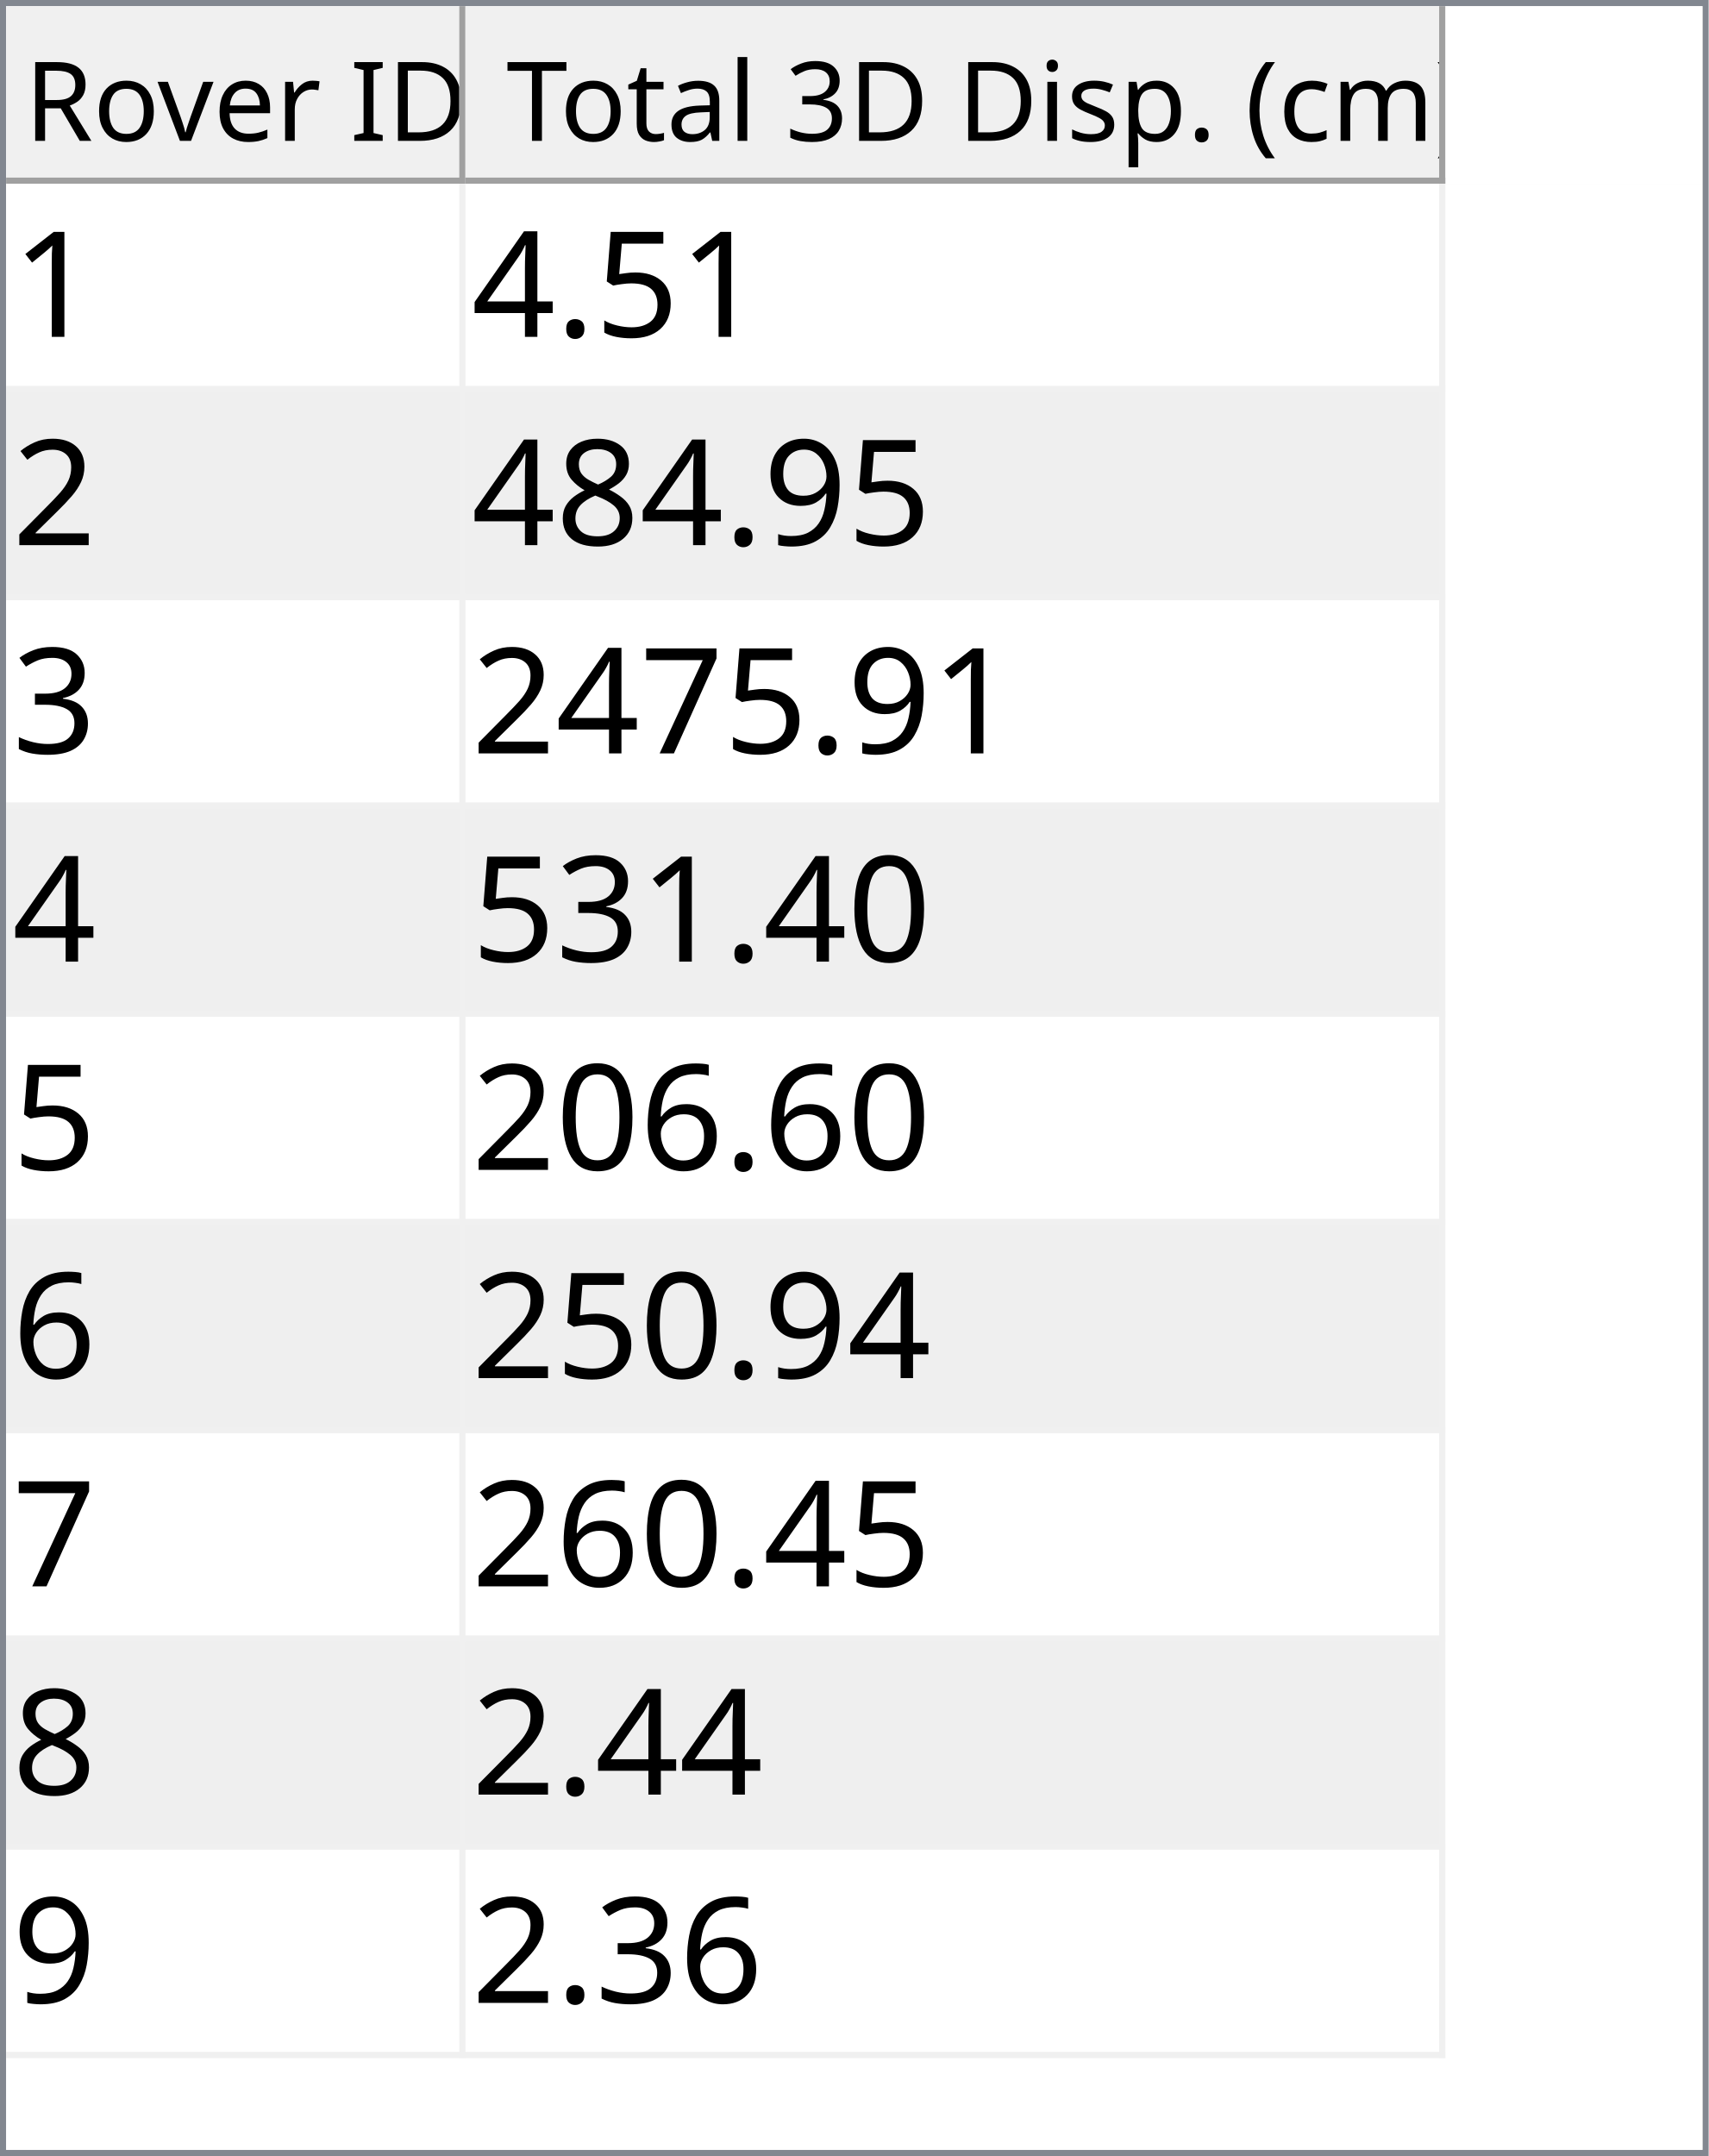
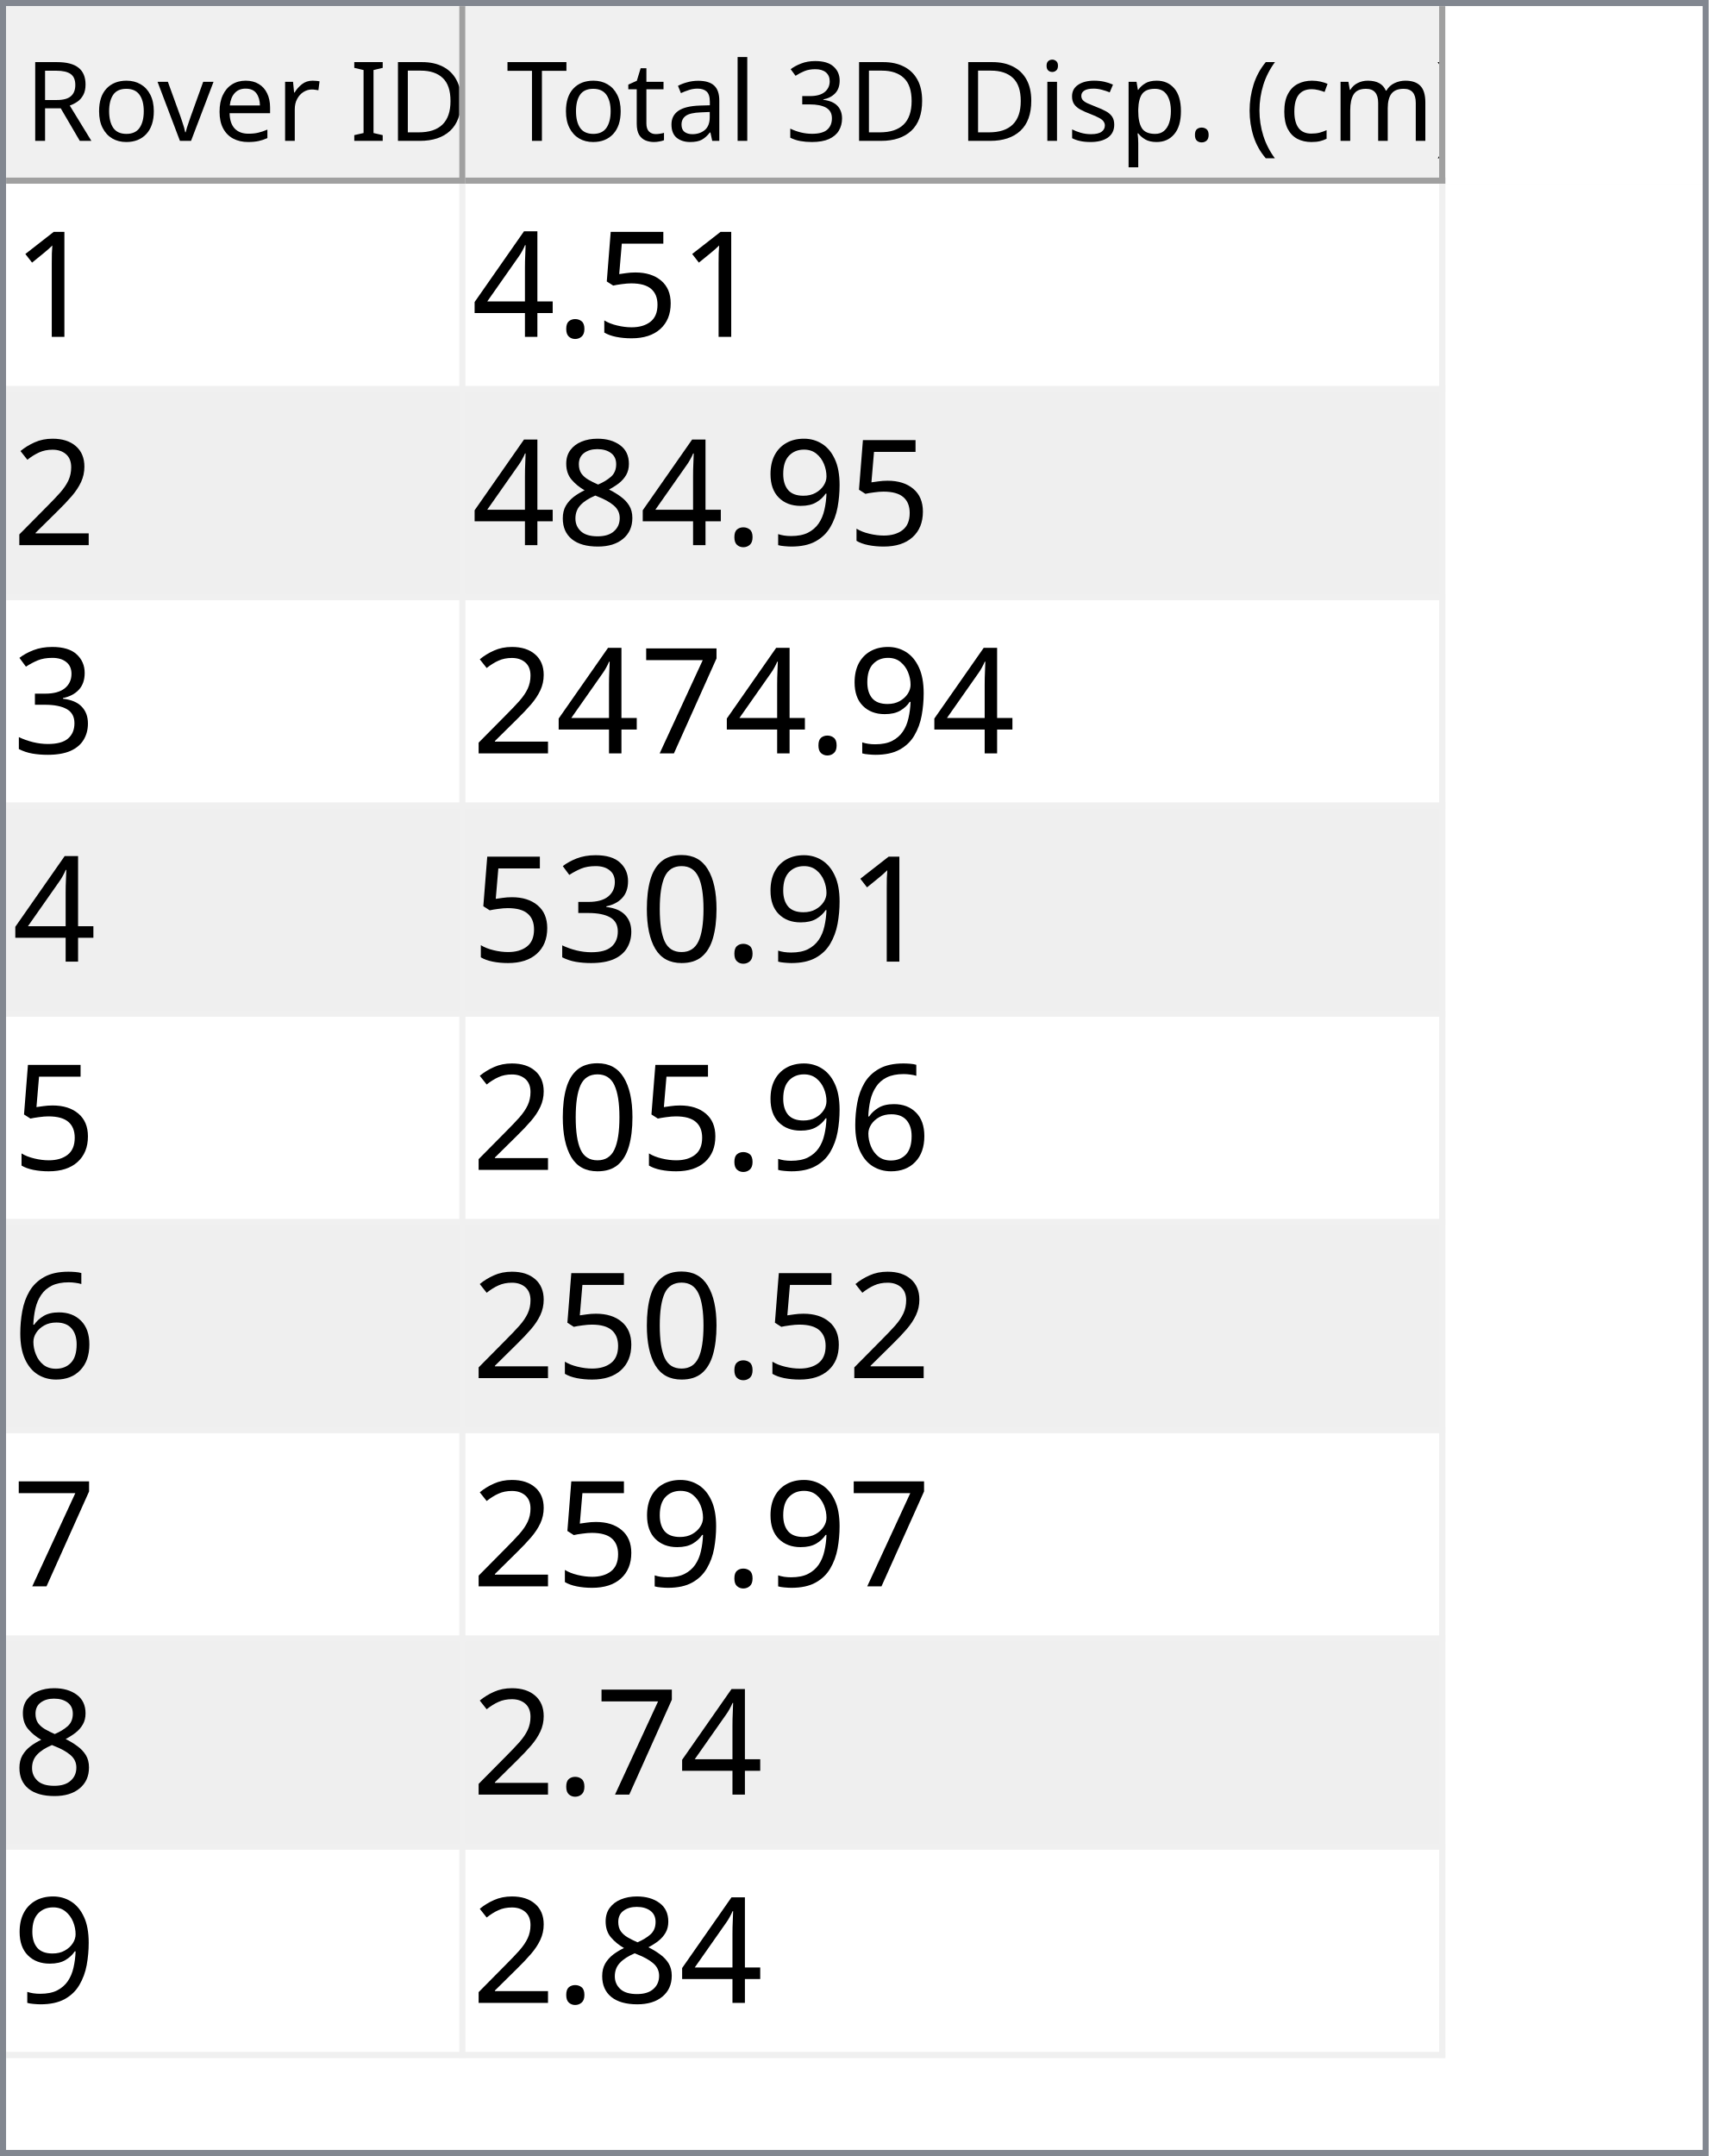
<svg xmlns="http://www.w3.org/2000/svg" style="fill-opacity:1; color-rendering:auto; color-interpolation:auto; text-rendering:auto; stroke:black; stroke-linecap:square; stroke-miterlimit:10; shape-rendering:auto; stroke-opacity:1; fill:black; stroke-dasharray:none; font-weight:normal; stroke-width:1; font-family:'Dialog'; font-style:normal; stroke-linejoin:miter; font-size:12px; stroke-dashoffset:0; image-rendering:auto;" width="279" height="352">
  <defs id="genericDefs" />
  <g>
    <defs id="defs1">
      <clipPath clipPathUnits="userSpaceOnUse" id="clipPath1">
        <path d="M0 0 L279 0 L279 352 L0 352 L0 0 Z" />
      </clipPath>
      <clipPath clipPathUnits="userSpaceOnUse" id="clipPath2">
        <path d="M0 0 L0 352 L279 352 L279 0 Z" />
      </clipPath>
      <clipPath clipPathUnits="userSpaceOnUse" id="clipPath3">
        <path d="M0 0 L0 29 L277 29 L277 0 Z" />
      </clipPath>
      <clipPath clipPathUnits="userSpaceOnUse" id="clipPath4">
        <path d="M0 0 L0 29 L75 29 L75 0 Z" />
      </clipPath>
      <clipPath clipPathUnits="userSpaceOnUse" id="clipPath5">
        <path d="M1 1 L1 28 L74 28 L74 1 Z" />
      </clipPath>
      <clipPath clipPathUnits="userSpaceOnUse" id="clipPath6">
        <path d="M0 0 L0 27 L73 27 L73 0 Z" />
      </clipPath>
      <clipPath clipPathUnits="userSpaceOnUse" id="clipPath7">
        <path d="M-0.5 -0.5 L-0.5 28.5 L74.5 28.5 L74.5 -0.5 Z" />
      </clipPath>
      <clipPath clipPathUnits="userSpaceOnUse" id="clipPath8">
        <path d="M0 0 L0 29 L160 29 L160 0 Z" />
      </clipPath>
      <clipPath clipPathUnits="userSpaceOnUse" id="clipPath9">
        <path d="M1 1 L1 28 L159 28 L159 1 Z" />
      </clipPath>
      <clipPath clipPathUnits="userSpaceOnUse" id="clipPath10">
        <path d="M0 0 L0 27 L158 27 L158 0 Z" />
      </clipPath>
      <clipPath clipPathUnits="userSpaceOnUse" id="clipPath11">
        <path d="M-0.5 -0.5 L-0.5 28.5 L159.5 28.5 L159.5 -0.5 Z" />
      </clipPath>
      <clipPath clipPathUnits="userSpaceOnUse" id="clipPath12">
        <path d="M0 0 L0 321 L277 321 L277 0 Z" />
      </clipPath>
      <clipPath clipPathUnits="userSpaceOnUse" id="clipPath13">
        <path d="M0 0 L0 306 L235 306 L235 0 Z" />
      </clipPath>
      <clipPath clipPathUnits="userSpaceOnUse" id="clipPath14">
        <path d="M-0.5 -0.5 L-0.5 305.5 L234.5 305.5 L234.5 -0.5 Z" />
      </clipPath>
      <clipPath clipPathUnits="userSpaceOnUse" id="clipPath15">
        <path d="M0 0 L0 33 L74 33 L74 0 Z" />
      </clipPath>
      <clipPath clipPathUnits="userSpaceOnUse" id="clipPath16">
        <path d="M0 0 L0 33 L159 33 L159 0 Z" />
      </clipPath>
      <font horiz-adv-x="64.551" id="font1">
        <font-face ascent="107.91" descent="25.098" units-per-em="100" style="font-style:normal; font-family:Segoe UI; font-weight:normal;" />
        <missing-glyph horiz-adv-x="64.551" d="M8.109 0 L8.109 68.266 L56.453 68.266 L56.453 0 L8.109 0 ZM15.328 7.234 L49.219 7.234 L49.219 61.031 L15.328 61.031 L15.328 7.234 Z" />
        <glyph unicode="D" horiz-adv-x="70.117" d="M9.188 0 L9.188 70.016 L28.516 70.016 Q65.531 70.016 65.531 35.891 Q65.531 19.672 55.25 9.836 Q44.969 0 27.734 0 L9.188 0 ZM17.391 62.594 L17.391 7.422 L27.828 7.422 Q41.609 7.422 49.273 14.797 Q56.938 22.172 56.938 35.688 Q56.938 62.594 28.328 62.594 L17.391 62.594 Z" />
        <glyph unicode="I" horiz-adv-x="26.611" d="M17.391 0 L9.188 0 L9.188 70.016 L17.391 70.016 L17.391 0 Z" />
        <glyph unicode=" " horiz-adv-x="27.393" d="" />
        <glyph unicode="r" horiz-adv-x="34.766" d="M34.188 41.891 Q32.078 43.5 28.125 43.5 Q23 43.5 19.555 38.672 Q16.109 33.844 16.109 25.484 L16.109 0 L8.109 0 L8.109 50 L16.109 50 L16.109 39.703 L16.312 39.703 Q18.016 44.969 21.531 47.922 Q25.047 50.875 29.391 50.875 Q32.516 50.875 34.188 50.203 L34.188 41.891 Z" />
        <glyph unicode="e" horiz-adv-x="52.295" d="M48.297 23 L12.984 23 Q13.188 14.656 17.484 10.109 Q21.781 5.562 29.297 5.562 Q37.75 5.562 44.828 11.141 L44.828 3.609 Q38.234 -1.172 27.391 -1.172 Q16.797 -1.172 10.742 5.641 Q4.688 12.453 4.688 24.812 Q4.688 36.469 11.305 43.82 Q17.922 51.172 27.734 51.172 Q37.547 51.172 42.922 44.828 Q48.297 38.484 48.297 27.203 L48.297 23 ZM40.094 29.781 Q40.047 36.719 36.75 40.578 Q33.453 44.438 27.594 44.438 Q21.922 44.438 17.969 40.383 Q14.016 36.328 13.094 29.781 L40.094 29.781 Z" />
        <glyph unicode="v" horiz-adv-x="47.9" d="M47.406 50 L27.484 0 L19.625 0 L0.688 50 L9.469 50 L22.172 13.672 Q23.578 9.672 23.922 6.688 L24.125 6.688 Q24.609 10.453 25.688 13.484 L38.969 50 L47.406 50 Z" />
        <glyph unicode="o" horiz-adv-x="58.594" d="M29 -1.172 Q17.922 -1.172 11.305 5.836 Q4.688 12.844 4.688 24.422 Q4.688 37.016 11.57 44.094 Q18.453 51.172 30.172 51.172 Q41.359 51.172 47.633 44.289 Q53.906 37.406 53.906 25.203 Q53.906 13.234 47.141 6.031 Q40.375 -1.172 29 -1.172 ZM29.594 44.438 Q21.875 44.438 17.383 39.188 Q12.891 33.938 12.891 24.703 Q12.891 15.828 17.43 10.695 Q21.969 5.562 29.594 5.562 Q37.359 5.562 41.531 10.594 Q45.703 15.625 45.703 24.906 Q45.703 34.281 41.531 39.359 Q37.359 44.438 29.594 44.438 Z" />
        <glyph unicode="R" horiz-adv-x="59.814" d="M59.375 0 L49.609 0 L37.891 19.625 Q36.281 22.359 34.766 24.289 Q33.25 26.219 31.664 27.438 Q30.078 28.656 28.25 29.219 Q26.422 29.781 24.125 29.781 L17.391 29.781 L17.391 0 L9.188 0 L9.188 70.016 L30.078 70.016 Q34.672 70.016 38.555 68.867 Q42.438 67.719 45.289 65.375 Q48.141 63.031 49.758 59.547 Q51.375 56.062 51.375 51.375 Q51.375 47.703 50.273 44.656 Q49.172 41.609 47.148 39.211 Q45.125 36.812 42.266 35.133 Q39.406 33.453 35.844 32.516 L35.844 32.328 Q37.594 31.547 38.891 30.547 Q40.188 29.547 41.359 28.18 Q42.531 26.812 43.68 25.078 Q44.828 23.344 46.234 21.047 L59.375 0 ZM17.391 62.594 L17.391 37.203 L28.516 37.203 Q31.594 37.203 34.203 38.133 Q36.812 39.062 38.719 40.797 Q40.625 42.531 41.703 45.047 Q42.781 47.562 42.781 50.688 Q42.781 56.297 39.141 59.445 Q35.5 62.594 28.609 62.594 L17.391 62.594 Z" />
        <glyph unicode=")" horiz-adv-x="30.176" d="M8.297 -15.922 L1.172 -15.922 Q16.406 2.344 16.406 26.812 Q16.406 51.469 1.078 70.016 L8.297 70.016 Q23.531 52.156 23.531 26.703 Q23.531 1.375 8.297 -15.922 Z" />
        <glyph unicode="m" horiz-adv-x="86.133" d="M79.109 0 L71.094 0 L71.094 28.719 Q71.094 37.016 68.531 40.727 Q65.969 44.438 59.906 44.438 Q54.781 44.438 51.195 39.75 Q47.609 35.062 47.609 28.516 L47.609 0 L39.594 0 L39.594 29.688 Q39.594 44.438 28.219 44.438 Q22.953 44.438 19.531 40.016 Q16.109 35.594 16.109 28.516 L16.109 0 L8.109 0 L8.109 50 L16.109 50 L16.109 42.094 L16.312 42.094 Q21.625 51.172 31.844 51.172 Q36.969 51.172 40.773 48.312 Q44.578 45.453 46 40.828 Q51.562 51.172 62.594 51.172 Q79.109 51.172 79.109 30.812 L79.109 0 Z" />
        <glyph unicode="c" horiz-adv-x="46.191" d="M42.188 2.297 Q36.422 -1.172 28.516 -1.172 Q17.828 -1.172 11.258 5.789 Q4.688 12.75 4.688 23.828 Q4.688 36.188 11.766 43.68 Q18.844 51.172 30.672 51.172 Q37.25 51.172 42.281 48.734 L42.281 40.531 Q36.719 44.438 30.375 44.438 Q22.703 44.438 17.797 38.945 Q12.891 33.453 12.891 24.516 Q12.891 15.719 17.508 10.641 Q22.125 5.562 29.891 5.562 Q36.422 5.562 42.188 9.906 L42.188 2.297 Z" />
        <glyph unicode="(" horiz-adv-x="30.176" d="M29.109 -15.922 L21.969 -15.922 Q6.844 1.375 6.844 26.703 Q6.844 52.156 21.969 70.016 L29.203 70.016 Q13.875 51.469 13.875 26.812 Q13.875 2.344 29.109 -15.922 Z" />
        <glyph unicode="." horiz-adv-x="21.68" d="M10.891 -1.078 Q8.641 -1.078 7.055 0.539 Q5.469 2.156 5.469 4.391 Q5.469 6.641 7.055 8.273 Q8.641 9.906 10.891 9.906 Q13.188 9.906 14.797 8.273 Q16.406 6.641 16.406 4.391 Q16.406 2.156 14.797 0.539 Q13.188 -1.078 10.891 -1.078 Z" />
        <glyph unicode="p" horiz-adv-x="58.789" d="M16.312 7.234 L16.109 7.234 L16.109 -23 L8.109 -23 L8.109 50 L16.109 50 L16.109 41.219 L16.312 41.219 Q22.219 51.172 33.594 51.172 Q43.266 51.172 48.688 44.461 Q54.109 37.75 54.109 26.469 Q54.109 13.922 48 6.375 Q41.891 -1.172 31.297 -1.172 Q21.578 -1.172 16.312 7.234 ZM16.109 27.391 L16.109 20.406 Q16.109 14.203 20.141 9.883 Q24.172 5.562 30.375 5.562 Q37.641 5.562 41.773 11.133 Q45.906 16.703 45.906 26.609 Q45.906 34.969 42.047 39.703 Q38.188 44.438 31.594 44.438 Q24.609 44.438 20.359 39.578 Q16.109 34.719 16.109 27.391 Z" />
        <glyph unicode="s" horiz-adv-x="42.432" d="M5.078 1.812 L5.078 10.406 Q11.625 5.562 19.484 5.562 Q30.031 5.562 30.031 12.594 Q30.031 14.594 29.125 15.992 Q28.219 17.391 26.68 18.461 Q25.141 19.531 23.07 20.383 Q21 21.234 18.609 22.172 Q15.281 23.484 12.766 24.828 Q10.25 26.172 8.57 27.859 Q6.891 29.547 6.031 31.695 Q5.172 33.844 5.172 36.719 Q5.172 40.234 6.789 42.945 Q8.406 45.656 11.086 47.484 Q13.766 49.312 17.211 50.242 Q20.656 51.172 24.312 51.172 Q30.812 51.172 35.938 48.922 L35.938 40.828 Q30.422 44.438 23.25 44.438 Q21 44.438 19.195 43.922 Q17.391 43.406 16.094 42.477 Q14.797 41.547 14.086 40.258 Q13.375 38.969 13.375 37.406 Q13.375 35.453 14.086 34.133 Q14.797 32.812 16.164 31.789 Q17.531 30.766 19.484 29.938 Q21.438 29.109 23.922 28.125 Q27.25 26.859 29.883 25.516 Q32.516 24.172 34.375 22.484 Q36.234 20.797 37.234 18.602 Q38.234 16.406 38.234 13.375 Q38.234 9.672 36.602 6.938 Q34.969 4.203 32.234 2.398 Q29.5 0.594 25.93 -0.289 Q22.359 -1.172 18.453 -1.172 Q10.75 -1.172 5.078 1.812 Z" />
        <glyph unicode="i" horiz-adv-x="24.219" d="M12.203 62.703 Q10.062 62.703 8.547 64.164 Q7.031 65.625 7.031 67.875 Q7.031 70.125 8.547 71.609 Q10.062 73.094 12.203 73.094 Q14.406 73.094 15.945 71.609 Q17.484 70.125 17.484 67.875 Q17.484 65.719 15.945 64.211 Q14.406 62.703 12.203 62.703 ZM16.109 0 L8.109 0 L8.109 50 L16.109 50 L16.109 0 Z" />
        <glyph unicode="3" horiz-adv-x="53.906" d="M46.531 19.828 Q46.531 15.094 44.75 11.211 Q42.969 7.328 39.719 4.57 Q36.469 1.812 31.93 0.297 Q27.391 -1.219 21.922 -1.219 Q11.922 -1.219 6 2.594 L6 11.188 Q13.094 5.609 22.219 5.609 Q25.875 5.609 28.828 6.539 Q31.781 7.469 33.906 9.227 Q36.031 10.984 37.18 13.477 Q38.328 15.969 38.328 19.094 Q38.328 32.812 18.797 32.812 L12.984 32.812 L12.984 39.594 L18.5 39.594 Q35.797 39.594 35.797 52.484 Q35.797 64.406 22.609 64.406 Q15.188 64.406 8.688 59.422 L8.688 67.188 Q15.375 71.188 24.609 71.188 Q29 71.188 32.57 69.969 Q36.141 68.75 38.68 66.555 Q41.219 64.359 42.609 61.281 Q44 58.203 44 54.5 Q44 40.672 30.031 36.719 L30.031 36.531 Q33.594 36.141 36.625 34.797 Q39.656 33.453 41.852 31.305 Q44.047 29.156 45.289 26.25 Q46.531 23.344 46.531 19.828 Z" />
        <glyph unicode="l" horiz-adv-x="24.219" d="M16.109 0 L8.109 0 L8.109 74.031 L16.109 74.031 L16.109 0 Z" />
        <glyph unicode="a" horiz-adv-x="50.879" d="M43.891 0 L35.891 0 L35.891 7.812 L35.688 7.812 Q30.469 -1.172 20.312 -1.172 Q12.844 -1.172 8.617 2.781 Q4.391 6.734 4.391 13.281 Q4.391 27.297 20.906 29.594 L35.891 31.688 Q35.891 44.438 25.594 44.438 Q16.547 44.438 9.281 38.281 L9.281 46.484 Q16.656 51.172 26.266 51.172 Q43.891 51.172 43.891 32.516 L43.891 0 ZM35.891 25.297 L23.828 23.641 Q18.266 22.859 15.43 20.875 Q12.594 18.891 12.594 13.875 Q12.594 10.203 15.211 7.883 Q17.828 5.562 22.172 5.562 Q28.125 5.562 32.008 9.742 Q35.891 13.922 35.891 20.312 L35.891 25.297 Z" />
        <glyph unicode="t" horiz-adv-x="33.887" d="M31.297 0.484 Q28.469 -1.078 23.828 -1.078 Q10.688 -1.078 10.688 13.578 L10.688 43.172 L2.094 43.172 L2.094 50 L10.688 50 L10.688 62.203 L18.703 64.797 L18.703 50 L31.297 50 L31.297 43.172 L18.703 43.172 L18.703 14.984 Q18.703 9.969 20.414 7.82 Q22.125 5.672 26.078 5.672 Q29.109 5.672 31.297 7.328 L31.297 0.484 Z" />
        <glyph unicode="T" horiz-adv-x="52.393" d="M50.594 62.594 L30.375 62.594 L30.375 0 L22.172 0 L22.172 62.594 L2 62.594 L2 70.016 L50.594 70.016 L50.594 62.594 Z" />
      </font>
      <font horiz-adv-x="75.0" id="font2">
        <font-face ascent="100.537" descent="21.973" units-per-em="100" style="font-style:normal; font-family:sans-serif; font-weight:normal;" />
        <missing-glyph horiz-adv-x="75.0" d="M12.5 0 L12.5 62.5 L62.5 62.5 L62.5 0 L12.5 0 ZM14.062 1.562 L60.938 1.562 L60.938 60.938 L14.062 60.938 L14.062 1.562 Z" />
        <glyph unicode="1" horiz-adv-x="55.615" d="M37.25 0 L28.469 0 L28.469 56 Q25.297 52.984 20.141 49.953 Q14.984 46.922 10.891 45.406 L10.891 53.906 Q18.266 57.375 23.781 62.305 Q29.297 67.234 31.594 71.875 L37.25 71.875 L37.25 0 Z" />
        <glyph unicode="5" horiz-adv-x="55.615" d="M4.156 18.75 L13.375 19.531 Q14.406 12.797 18.141 9.398 Q21.875 6 27.156 6 Q33.5 6 37.891 10.789 Q42.281 15.578 42.281 23.484 Q42.281 31 38.062 35.352 Q33.844 39.703 27 39.703 Q22.75 39.703 19.336 37.773 Q15.922 35.844 13.969 32.766 L5.719 33.844 L12.641 70.609 L48.25 70.609 L48.25 62.203 L19.672 62.203 L15.828 42.969 Q22.266 47.469 29.344 47.469 Q38.719 47.469 45.164 40.969 Q51.609 34.469 51.609 24.266 Q51.609 14.547 45.953 7.469 Q39.062 -1.219 27.156 -1.219 Q17.391 -1.219 11.211 4.25 Q5.031 9.719 4.156 18.75 Z" />
        <glyph unicode="." horiz-adv-x="27.783" d="M9.078 0 L9.078 10.016 L19.094 10.016 L19.094 0 L9.078 0 Z" />
        <glyph unicode="4" horiz-adv-x="55.615" d="M32.328 0 L32.328 17.141 L1.266 17.141 L1.266 25.203 L33.938 71.578 L41.109 71.578 L41.109 25.203 L50.781 25.203 L50.781 17.141 L41.109 17.141 L41.109 0 L32.328 0 ZM32.328 25.203 L32.328 57.469 L9.906 25.203 L32.328 25.203 Z" />
        <glyph unicode="2" horiz-adv-x="55.615" d="M50.344 8.453 L50.344 0 L3.031 0 Q2.938 3.172 4.047 6.109 Q5.859 10.938 9.836 15.625 Q13.812 20.312 21.344 26.469 Q33.016 36.031 37.117 41.625 Q41.219 47.219 41.219 52.203 Q41.219 57.422 37.477 61.008 Q33.734 64.594 27.734 64.594 Q21.391 64.594 17.578 60.789 Q13.766 56.984 13.719 50.25 L4.688 51.172 Q5.609 61.281 11.664 66.578 Q17.719 71.875 27.938 71.875 Q38.234 71.875 44.242 66.164 Q50.25 60.453 50.25 52 Q50.25 47.703 48.492 43.555 Q46.734 39.406 42.656 34.812 Q38.578 30.219 29.109 22.219 Q21.188 15.578 18.945 13.211 Q16.703 10.844 15.234 8.453 L50.344 8.453 Z" />
        <glyph unicode="9" horiz-adv-x="55.615" d="M5.469 16.547 L13.922 17.328 Q14.984 11.375 18.016 8.688 Q21.047 6 25.781 6 Q29.828 6 32.883 7.859 Q35.938 9.719 37.891 12.82 Q39.844 15.922 41.164 21.195 Q42.484 26.469 42.484 31.938 Q42.484 32.516 42.438 33.688 Q39.797 29.5 35.234 26.883 Q30.672 24.266 25.344 24.266 Q16.453 24.266 10.305 30.711 Q4.156 37.156 4.156 47.703 Q4.156 58.594 10.578 65.234 Q17 71.875 26.656 71.875 Q33.641 71.875 39.43 68.117 Q45.219 64.359 48.219 57.398 Q51.219 50.438 51.219 37.25 Q51.219 23.531 48.242 15.406 Q45.266 7.281 39.383 3.031 Q33.5 -1.219 25.594 -1.219 Q17.188 -1.219 11.867 3.445 Q6.547 8.109 5.469 16.547 ZM41.453 48.141 Q41.453 55.719 37.43 60.156 Q33.406 64.594 27.734 64.594 Q21.875 64.594 17.531 59.812 Q13.188 55.031 13.188 47.406 Q13.188 40.578 17.312 36.305 Q21.438 32.031 27.484 32.031 Q33.594 32.031 37.523 36.305 Q41.453 40.578 41.453 48.141 Z" />
        <glyph unicode="8" horiz-adv-x="55.615" d="M17.672 38.812 Q12.203 40.828 9.57 44.539 Q6.938 48.25 6.938 53.422 Q6.938 61.234 12.555 66.555 Q18.172 71.875 27.484 71.875 Q36.859 71.875 42.578 66.43 Q48.297 60.984 48.297 53.172 Q48.297 48.188 45.68 44.508 Q43.062 40.828 37.75 38.812 Q44.344 36.672 47.781 31.883 Q51.219 27.094 51.219 20.453 Q51.219 11.281 44.727 5.031 Q38.234 -1.219 27.641 -1.219 Q17.047 -1.219 10.547 5.055 Q4.047 11.328 4.047 20.703 Q4.047 27.688 7.594 32.398 Q11.141 37.109 17.672 38.812 ZM15.922 53.719 Q15.922 48.641 19.195 45.414 Q22.469 42.188 27.688 42.188 Q32.766 42.188 36.016 45.383 Q39.266 48.578 39.266 53.219 Q39.266 58.062 35.914 61.359 Q32.562 64.656 27.594 64.656 Q22.562 64.656 19.242 61.43 Q15.922 58.203 15.922 53.719 ZM13.094 20.656 Q13.094 16.891 14.875 13.375 Q16.656 9.859 20.172 7.93 Q23.688 6 27.734 6 Q34.031 6 38.133 10.055 Q42.234 14.109 42.234 20.359 Q42.234 26.703 38.016 30.859 Q33.797 35.016 27.438 35.016 Q21.234 35.016 17.164 30.914 Q13.094 26.812 13.094 20.656 Z" />
        <glyph unicode="3" horiz-adv-x="55.615" d="M4.203 18.891 L12.984 20.062 Q14.5 12.594 18.141 9.297 Q21.781 6 27 6 Q33.203 6 37.477 10.297 Q41.75 14.594 41.75 20.953 Q41.75 27 37.797 30.93 Q33.844 34.859 27.734 34.859 Q25.25 34.859 21.531 33.891 L22.516 41.609 Q23.391 41.5 23.922 41.5 Q29.547 41.5 34.039 44.43 Q38.531 47.359 38.531 53.469 Q38.531 58.297 35.258 61.477 Q31.984 64.656 26.812 64.656 Q21.688 64.656 18.266 61.43 Q14.844 58.203 13.875 51.766 L5.078 53.328 Q6.688 62.156 12.398 67.016 Q18.109 71.875 26.609 71.875 Q32.469 71.875 37.398 69.359 Q42.328 66.844 44.945 62.5 Q47.562 58.156 47.562 53.266 Q47.562 48.641 45.07 44.828 Q42.578 41.016 37.703 38.766 Q44.047 37.312 47.562 32.695 Q51.078 28.078 51.078 21.141 Q51.078 11.766 44.242 5.25 Q37.406 -1.266 26.953 -1.266 Q17.531 -1.266 11.305 4.352 Q5.078 9.969 4.203 18.891 Z" />
        <glyph unicode="7" horiz-adv-x="55.615" d="M4.734 62.203 L4.734 70.656 L51.078 70.656 L51.078 63.812 Q44.234 56.547 37.523 44.484 Q30.812 32.422 27.156 19.672 Q24.516 10.688 23.781 0 L14.75 0 Q14.891 8.453 18.062 20.414 Q21.234 32.375 27.172 43.484 Q33.109 54.594 39.797 62.203 L4.734 62.203 Z" />
        <glyph unicode="0" horiz-adv-x="55.615" d="M4.156 35.297 Q4.156 48 6.766 55.742 Q9.375 63.484 14.523 67.68 Q19.672 71.875 27.484 71.875 Q33.25 71.875 37.594 69.555 Q41.938 67.234 44.773 62.867 Q47.609 58.5 49.219 52.227 Q50.828 45.953 50.828 35.297 Q50.828 22.703 48.242 14.969 Q45.656 7.234 40.508 3.008 Q35.359 -1.219 27.484 -1.219 Q17.141 -1.219 11.234 6.203 Q4.156 15.141 4.156 35.297 ZM13.188 35.297 Q13.188 17.672 17.312 11.836 Q21.438 6 27.484 6 Q33.547 6 37.672 11.859 Q41.797 17.719 41.797 35.297 Q41.797 52.984 37.672 58.789 Q33.547 64.594 27.391 64.594 Q21.344 64.594 17.719 59.469 Q13.188 52.938 13.188 35.297 Z" />
        <glyph unicode="6" horiz-adv-x="55.615" d="M49.75 54.047 L41.016 53.375 Q39.844 58.547 37.703 60.891 Q34.125 64.656 28.906 64.656 Q24.703 64.656 21.531 62.312 Q17.391 59.281 14.992 53.469 Q12.594 47.656 12.5 36.922 Q15.672 41.75 20.266 44.094 Q24.859 46.438 29.891 46.438 Q38.672 46.438 44.852 39.969 Q51.031 33.5 51.031 23.25 Q51.031 16.5 48.125 10.719 Q45.219 4.938 40.141 1.859 Q35.062 -1.219 28.609 -1.219 Q17.625 -1.219 10.695 6.859 Q3.766 14.938 3.766 33.5 Q3.766 54.25 11.422 63.672 Q18.109 71.875 29.438 71.875 Q37.891 71.875 43.289 67.141 Q48.688 62.406 49.75 54.047 ZM13.875 23.188 Q13.875 18.656 15.797 14.508 Q17.719 10.359 21.188 8.18 Q24.656 6 28.469 6 Q34.031 6 38.039 10.492 Q42.047 14.984 42.047 22.703 Q42.047 30.125 38.086 34.398 Q34.125 38.672 28.125 38.672 Q22.172 38.672 18.023 34.398 Q13.875 30.125 13.875 23.188 Z" />
      </font>
    </defs>
    <g style="fill:white; stroke:white;">
      <rect x="0" y="0" width="279" style="clip-path:url(#clipPath1); stroke:none;" height="352" />
    </g>
    <g style="fill:white; text-rendering:optimizeSpeed; color-rendering:optimizeSpeed; image-rendering:optimizeSpeed; shape-rendering:crispEdges; stroke:white; color-interpolation:sRGB;">
      <rect x="0" width="279" height="352" y="0" style="stroke:none;" />
      <path style="stroke:none;" d="M0 353 L279 353 L279 0 L0 0 Z" />
    </g>
    <g style="fill:rgb(240,240,240); font-size:18px; font-family:'Segoe UI'; stroke:rgb(240,240,240);">
      <rect x="0" y="0" width="279" style="clip-path:url(#clipPath2); stroke:none;" height="352" />
    </g>
    <g style="fill:rgb(130,135,144); font-size:18px; font-family:'Segoe UI'; stroke:rgb(130,135,144);">
      <path d="M0 0 L279 0 L279 352 L0 352 L0 0 ZM1 1 L278 1 L278 351 L1 351 L1 1 Z" style="fill-rule:evenodd; clip-path:url(#clipPath2); stroke:none;" />
    </g>
    <g style="fill:white; font-size:18px; font-family:'Segoe UI'; stroke:white;" transform="translate(1,1)">
      <rect x="0" y="0" width="277" style="clip-path:url(#clipPath3); stroke:none;" height="29" />
    </g>
    <g style="fill:rgb(240,240,240); font-size:18px; font-family:'Segoe UI'; stroke:rgb(240,240,240);" transform="translate(1,1)">
      <rect x="0" y="0" width="75" style="clip-path:url(#clipPath4); stroke:none;" height="29" />
    </g>
    <g style="font-family:'Segoe UI'; font-size:18px;" transform="translate(2,2)">
      <text x="2" xml:space="preserve" y="21" style="clip-path:url(#clipPath6); stroke:none;">Rover ID</text>
    </g>
    <g transform="translate(1.5,1.5)" style="fill:rgb(160,160,160); font-size:18px; font-family:'Segoe UI'; stroke:rgb(160,160,160); stroke-linejoin:bevel;">
      <line x1="74" x2="74" y1="0" style="fill:none; clip-path:url(#clipPath7);" y2="28" />
    </g>
    <g transform="matrix(1,0,0,1,1,1) translate(0.5,0.5)" style="fill:rgb(160,160,160); font-size:18px; font-family:'Segoe UI'; stroke:rgb(160,160,160); stroke-linejoin:bevel;">
      <line x1="0" x2="74" y1="28" style="fill:none; clip-path:url(#clipPath7);" y2="28" />
    </g>
    <g style="fill:rgb(240,240,240); font-size:18px; font-family:'Segoe UI'; stroke:rgb(240,240,240);" transform="translate(76,1)">
      <rect x="0" y="0" width="160" style="clip-path:url(#clipPath8); stroke:none;" height="29" />
    </g>
    <g style="font-family:'Segoe UI'; font-size:18px;" transform="translate(77,2)">
      <text x="1" xml:space="preserve" y="21" style="clip-path:url(#clipPath10); stroke:none;"> Total 3D Disp. (cm)</text>
    </g>
    <g transform="translate(76.5,1.5)" style="fill:rgb(160,160,160); font-size:18px; font-family:'Segoe UI'; stroke:rgb(160,160,160); stroke-linejoin:bevel;">
      <line x1="159" x2="159" y1="0" style="fill:none; clip-path:url(#clipPath11);" y2="28" />
    </g>
    <g transform="matrix(1,0,0,1,76,1) translate(0.5,0.5)" style="fill:rgb(160,160,160); font-size:18px; font-family:'Segoe UI'; stroke:rgb(160,160,160); stroke-linejoin:bevel;">
      <line x1="0" x2="159" y1="28" style="fill:none; clip-path:url(#clipPath11);" y2="28" />
    </g>
    <g style="fill:white; font-size:18px; font-family:'Segoe UI'; stroke:white;" transform="translate(1,30)">
      <rect x="0" y="0" width="277" style="clip-path:url(#clipPath12); stroke:none;" height="321" />
    </g>
    <g style="fill:rgb(240,240,240); font-size:24px; font-family:sans-serif; stroke:rgb(240,240,240);" transform="translate(1,30)">
      <rect x="0" y="0" width="235" style="clip-path:url(#clipPath13); stroke:none;" height="306" />
      <line transform="translate(0.5,0.5)" x1="0" x2="234" y1="33" style="clip-path:url(#clipPath14); fill:none; stroke-linejoin:bevel;" y2="33" />
    </g>
    <g transform="matrix(1,0,0,1,1,30) translate(0.5,0.5)" style="fill:rgb(240,240,240); font-size:24px; font-family:sans-serif; stroke:rgb(240,240,240); stroke-linejoin:bevel;">
      <line x1="0" x2="234" y1="67" style="fill:none; clip-path:url(#clipPath14);" y2="67" />
    </g>
    <g transform="matrix(1,0,0,1,1,30) translate(0.5,0.5)" style="fill:rgb(240,240,240); font-size:24px; font-family:sans-serif; stroke:rgb(240,240,240); stroke-linejoin:bevel;">
      <line x1="0" x2="234" y1="101" style="fill:none; clip-path:url(#clipPath14);" y2="101" />
    </g>
    <g transform="matrix(1,0,0,1,1,30) translate(0.5,0.5)" style="fill:rgb(240,240,240); font-size:24px; font-family:sans-serif; stroke:rgb(240,240,240); stroke-linejoin:bevel;">
      <line x1="0" x2="234" y1="135" style="fill:none; clip-path:url(#clipPath14);" y2="135" />
    </g>
    <g transform="matrix(1,0,0,1,1,30) translate(0.5,0.5)" style="fill:rgb(240,240,240); font-size:24px; font-family:sans-serif; stroke:rgb(240,240,240); stroke-linejoin:bevel;">
      <line x1="0" x2="234" y1="169" style="fill:none; clip-path:url(#clipPath14);" y2="169" />
    </g>
    <g transform="matrix(1,0,0,1,1,30) translate(0.5,0.5)" style="fill:rgb(240,240,240); font-size:24px; font-family:sans-serif; stroke:rgb(240,240,240); stroke-linejoin:bevel;">
      <line x1="0" x2="234" y1="203" style="fill:none; clip-path:url(#clipPath14);" y2="203" />
    </g>
    <g transform="matrix(1,0,0,1,1,30) translate(0.5,0.5)" style="fill:rgb(240,240,240); font-size:24px; font-family:sans-serif; stroke:rgb(240,240,240); stroke-linejoin:bevel;">
      <line x1="0" x2="234" y1="237" style="fill:none; clip-path:url(#clipPath14);" y2="237" />
    </g>
    <g transform="matrix(1,0,0,1,1,30) translate(0.5,0.5)" style="fill:rgb(240,240,240); font-size:24px; font-family:sans-serif; stroke:rgb(240,240,240); stroke-linejoin:bevel;">
      <line x1="0" x2="234" y1="271" style="fill:none; clip-path:url(#clipPath14);" y2="271" />
    </g>
    <g transform="matrix(1,0,0,1,1,30) translate(0.5,0.5)" style="fill:rgb(240,240,240); font-size:24px; font-family:sans-serif; stroke:rgb(240,240,240); stroke-linejoin:bevel;">
      <line x1="0" x2="234" y1="305" style="fill:none; clip-path:url(#clipPath14);" y2="305" />
    </g>
    <g transform="matrix(1,0,0,1,1,30) translate(0.5,0.5)" style="fill:rgb(240,240,240); font-size:24px; font-family:sans-serif; stroke:rgb(240,240,240); stroke-linejoin:bevel;">
      <line x1="74" x2="74" y1="0" style="fill:none; clip-path:url(#clipPath14);" y2="305" />
    </g>
    <g transform="matrix(1,0,0,1,1,30) translate(0.5,0.5)" style="fill:rgb(240,240,240); font-size:24px; font-family:sans-serif; stroke:rgb(240,240,240); stroke-linejoin:bevel;">
      <line x1="234" x2="234" y1="0" style="fill:none; clip-path:url(#clipPath14);" y2="305" />
    </g>
    <g style="fill:white; font-size:24px; font-family:sans-serif; stroke:white;" transform="matrix(1,0,0,1,1,30)">
      <rect x="0" y="0" width="74" style="clip-path:url(#clipPath15); stroke:none;" height="33" />
      <text x="1" y="25" style="fill:black; clip-path:url(#clipPath15); stroke:none;" xml:space="preserve">1</text>
    </g>
    <g style="fill:white; font-size:24px; font-family:sans-serif; stroke:white;" transform="matrix(1,0,0,1,1,30) translate(75,0)">
      <rect x="0" y="0" width="159" style="clip-path:url(#clipPath16); stroke:none;" height="33" />
      <text x="1" y="25" style="fill:black; clip-path:url(#clipPath16); stroke:none;" xml:space="preserve">4.51</text>
    </g>
    <g style="fill:rgb(239,239,239); font-size:24px; font-family:sans-serif; stroke:rgb(239,239,239);" transform="matrix(1,0,0,1,1,30) translate(0,34)">
      <rect x="0" y="0" width="74" style="clip-path:url(#clipPath15); stroke:none;" height="33" />
      <text x="1" y="25" style="fill:black; clip-path:url(#clipPath15); stroke:none;" xml:space="preserve">2</text>
    </g>
    <g style="fill:rgb(239,239,239); font-size:24px; font-family:sans-serif; stroke:rgb(239,239,239);" transform="matrix(1,0,0,1,1,30) translate(75,34)">
      <rect x="0" y="0" width="159" style="clip-path:url(#clipPath16); stroke:none;" height="33" />
      <text x="1" y="25" style="fill:black; clip-path:url(#clipPath16); stroke:none;" xml:space="preserve">484.95</text>
    </g>
    <g style="fill:white; font-size:24px; font-family:sans-serif; stroke:white;" transform="matrix(1,0,0,1,1,30) translate(0,68)">
      <rect x="0" y="0" width="74" style="clip-path:url(#clipPath15); stroke:none;" height="33" />
      <text x="1" y="25" style="fill:black; clip-path:url(#clipPath15); stroke:none;" xml:space="preserve">3</text>
    </g>
    <g style="fill:white; font-size:24px; font-family:sans-serif; stroke:white;" transform="matrix(1,0,0,1,1,30) translate(75,68)">
      <rect x="0" y="0" width="159" style="clip-path:url(#clipPath16); stroke:none;" height="33" />
-       <text x="1" y="25" style="fill:black; clip-path:url(#clipPath16); stroke:none;" xml:space="preserve">2475.91</text>
+       <text x="1" y="25" style="fill:black; clip-path:url(#clipPath16); stroke:none;" xml:space="preserve">2474.94</text>
    </g>
    <g style="fill:rgb(239,239,239); font-size:24px; font-family:sans-serif; stroke:rgb(239,239,239);" transform="matrix(1,0,0,1,1,30) translate(0,102)">
      <rect x="0" y="0" width="74" style="clip-path:url(#clipPath15); stroke:none;" height="33" />
      <text x="1" y="25" style="fill:black; clip-path:url(#clipPath15); stroke:none;" xml:space="preserve">4</text>
    </g>
    <g style="fill:rgb(239,239,239); font-size:24px; font-family:sans-serif; stroke:rgb(239,239,239);" transform="matrix(1,0,0,1,1,30) translate(75,102)">
      <rect x="0" y="0" width="159" style="clip-path:url(#clipPath16); stroke:none;" height="33" />
-       <text x="1" y="25" style="fill:black; clip-path:url(#clipPath16); stroke:none;" xml:space="preserve">531.40</text>
+       <text x="1" y="25" style="fill:black; clip-path:url(#clipPath16); stroke:none;" xml:space="preserve">530.91</text>
    </g>
    <g style="fill:white; font-size:24px; font-family:sans-serif; stroke:white;" transform="matrix(1,0,0,1,1,30) translate(0,136)">
      <rect x="0" y="0" width="74" style="clip-path:url(#clipPath15); stroke:none;" height="33" />
      <text x="1" y="25" style="fill:black; clip-path:url(#clipPath15); stroke:none;" xml:space="preserve">5</text>
    </g>
    <g style="fill:white; font-size:24px; font-family:sans-serif; stroke:white;" transform="matrix(1,0,0,1,1,30) translate(75,136)">
      <rect x="0" y="0" width="159" style="clip-path:url(#clipPath16); stroke:none;" height="33" />
-       <text x="1" y="25" style="fill:black; clip-path:url(#clipPath16); stroke:none;" xml:space="preserve">206.60</text>
+       <text x="1" y="25" style="fill:black; clip-path:url(#clipPath16); stroke:none;" xml:space="preserve">205.96</text>
    </g>
    <g style="fill:rgb(239,239,239); font-size:24px; font-family:sans-serif; stroke:rgb(239,239,239);" transform="matrix(1,0,0,1,1,30) translate(0,170)">
      <rect x="0" y="0" width="74" style="clip-path:url(#clipPath15); stroke:none;" height="33" />
      <text x="1" y="25" style="fill:black; clip-path:url(#clipPath15); stroke:none;" xml:space="preserve">6</text>
    </g>
    <g style="fill:rgb(239,239,239); font-size:24px; font-family:sans-serif; stroke:rgb(239,239,239);" transform="matrix(1,0,0,1,1,30) translate(75,170)">
      <rect x="0" y="0" width="159" style="clip-path:url(#clipPath16); stroke:none;" height="33" />
-       <text x="1" y="25" style="fill:black; clip-path:url(#clipPath16); stroke:none;" xml:space="preserve">250.94</text>
+       <text x="1" y="25" style="fill:black; clip-path:url(#clipPath16); stroke:none;" xml:space="preserve">250.52</text>
    </g>
    <g style="fill:white; font-size:24px; font-family:sans-serif; stroke:white;" transform="matrix(1,0,0,1,1,30) translate(0,204)">
      <rect x="0" y="0" width="74" style="clip-path:url(#clipPath15); stroke:none;" height="33" />
      <text x="1" y="25" style="fill:black; clip-path:url(#clipPath15); stroke:none;" xml:space="preserve">7</text>
    </g>
    <g style="fill:white; font-size:24px; font-family:sans-serif; stroke:white;" transform="matrix(1,0,0,1,1,30) translate(75,204)">
      <rect x="0" y="0" width="159" style="clip-path:url(#clipPath16); stroke:none;" height="33" />
-       <text x="1" y="25" style="fill:black; clip-path:url(#clipPath16); stroke:none;" xml:space="preserve">260.45</text>
+       <text x="1" y="25" style="fill:black; clip-path:url(#clipPath16); stroke:none;" xml:space="preserve">259.97</text>
    </g>
    <g style="fill:rgb(239,239,239); font-size:24px; font-family:sans-serif; stroke:rgb(239,239,239);" transform="matrix(1,0,0,1,1,30) translate(0,238)">
      <rect x="0" y="0" width="74" style="clip-path:url(#clipPath15); stroke:none;" height="33" />
      <text x="1" y="25" style="fill:black; clip-path:url(#clipPath15); stroke:none;" xml:space="preserve">8</text>
    </g>
    <g style="fill:rgb(239,239,239); font-size:24px; font-family:sans-serif; stroke:rgb(239,239,239);" transform="matrix(1,0,0,1,1,30) translate(75,238)">
      <rect x="0" y="0" width="159" style="clip-path:url(#clipPath16); stroke:none;" height="33" />
-       <text x="1" y="25" style="fill:black; clip-path:url(#clipPath16); stroke:none;" xml:space="preserve">2.44</text>
+       <text x="1" y="25" style="fill:black; clip-path:url(#clipPath16); stroke:none;" xml:space="preserve">2.74</text>
    </g>
    <g style="fill:white; font-size:24px; font-family:sans-serif; stroke:white;" transform="matrix(1,0,0,1,1,30) translate(0,272)">
      <rect x="0" y="0" width="74" style="clip-path:url(#clipPath15); stroke:none;" height="33" />
      <text x="1" y="25" style="fill:black; clip-path:url(#clipPath15); stroke:none;" xml:space="preserve">9</text>
    </g>
    <g style="fill:white; font-size:24px; font-family:sans-serif; stroke:white;" transform="matrix(1,0,0,1,1,30) translate(75,272)">
      <rect x="0" y="0" width="159" style="clip-path:url(#clipPath16); stroke:none;" height="33" />
-       <text x="1" y="25" style="fill:black; clip-path:url(#clipPath16); stroke:none;" xml:space="preserve">2.36</text>
+       <text x="1" y="25" style="fill:black; clip-path:url(#clipPath16); stroke:none;" xml:space="preserve">2.84</text>
    </g>
  </g>
</svg>
